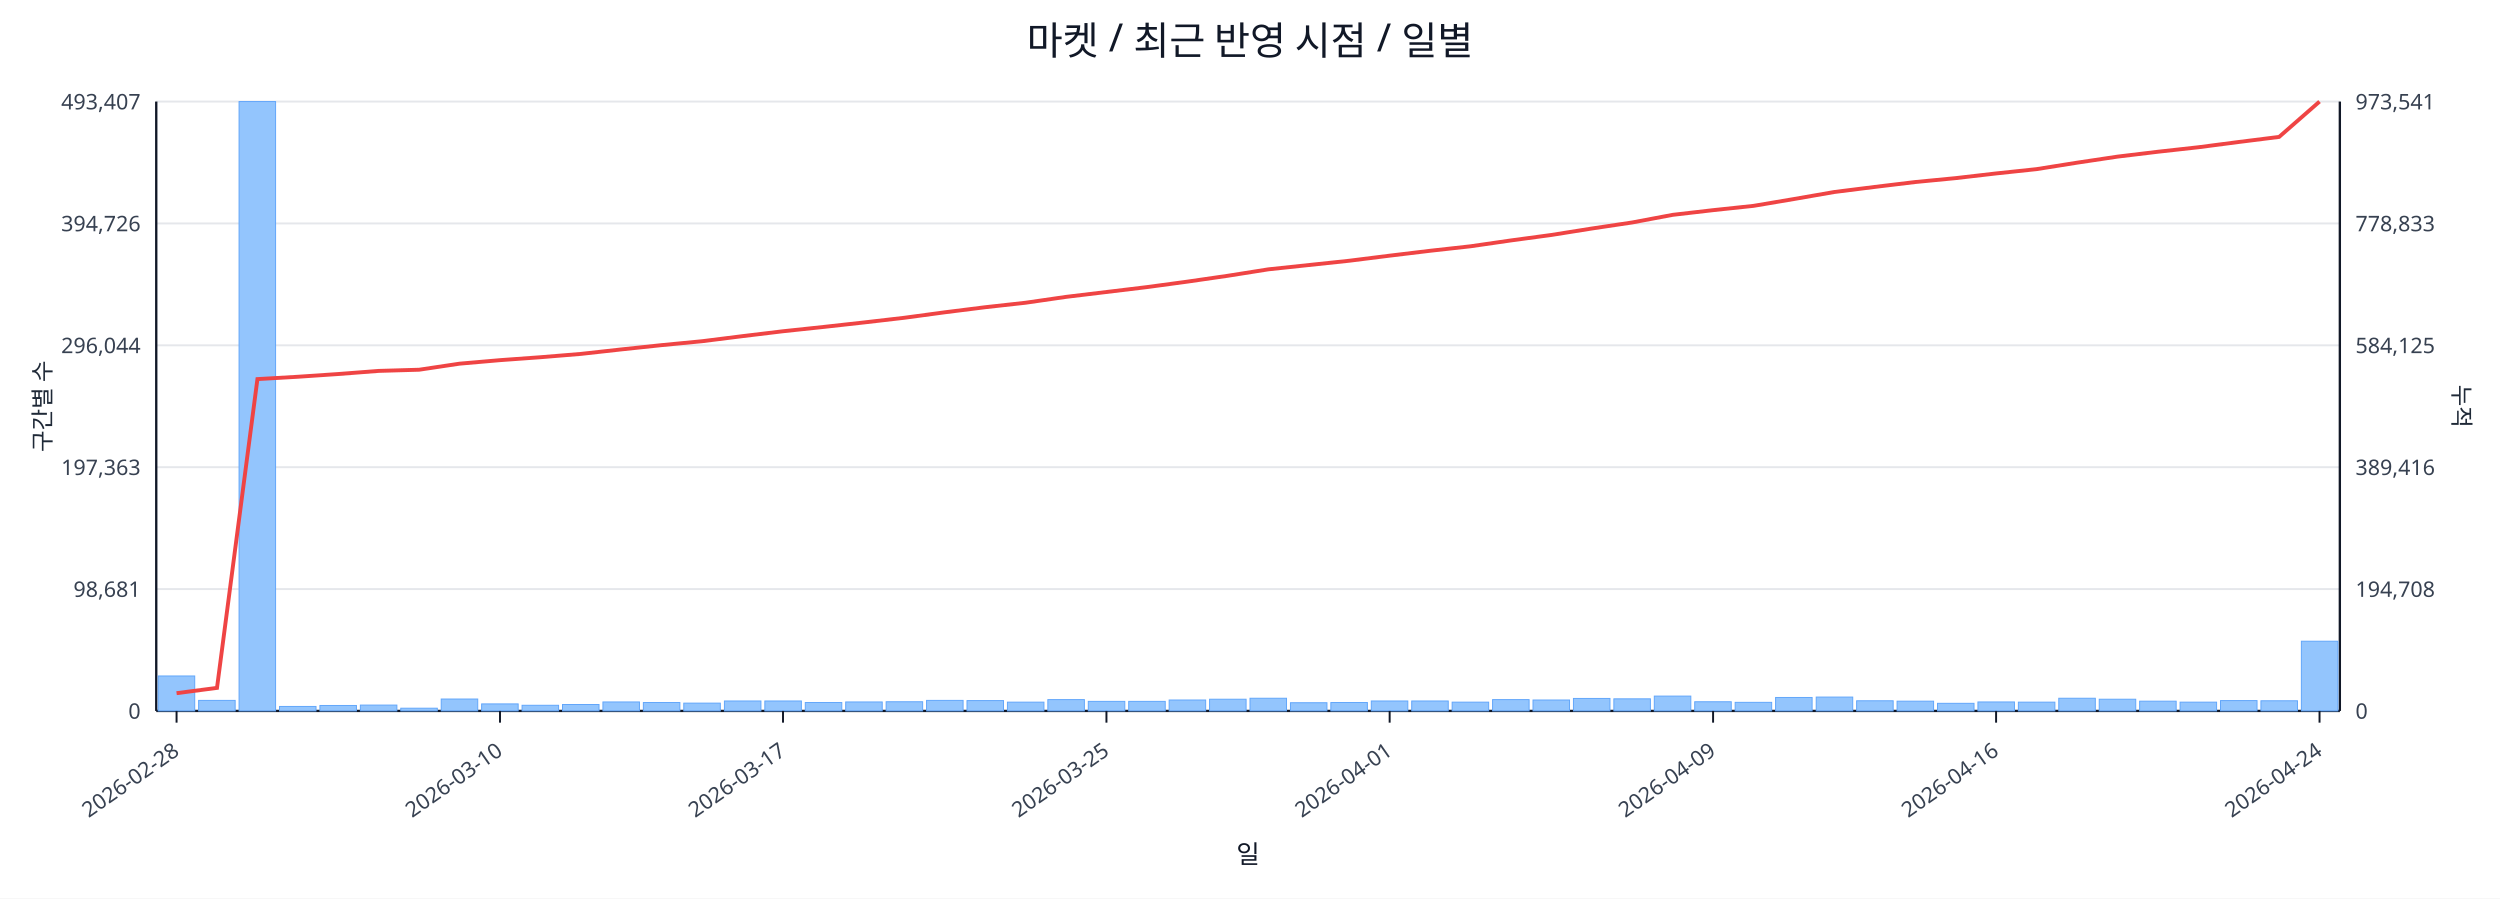
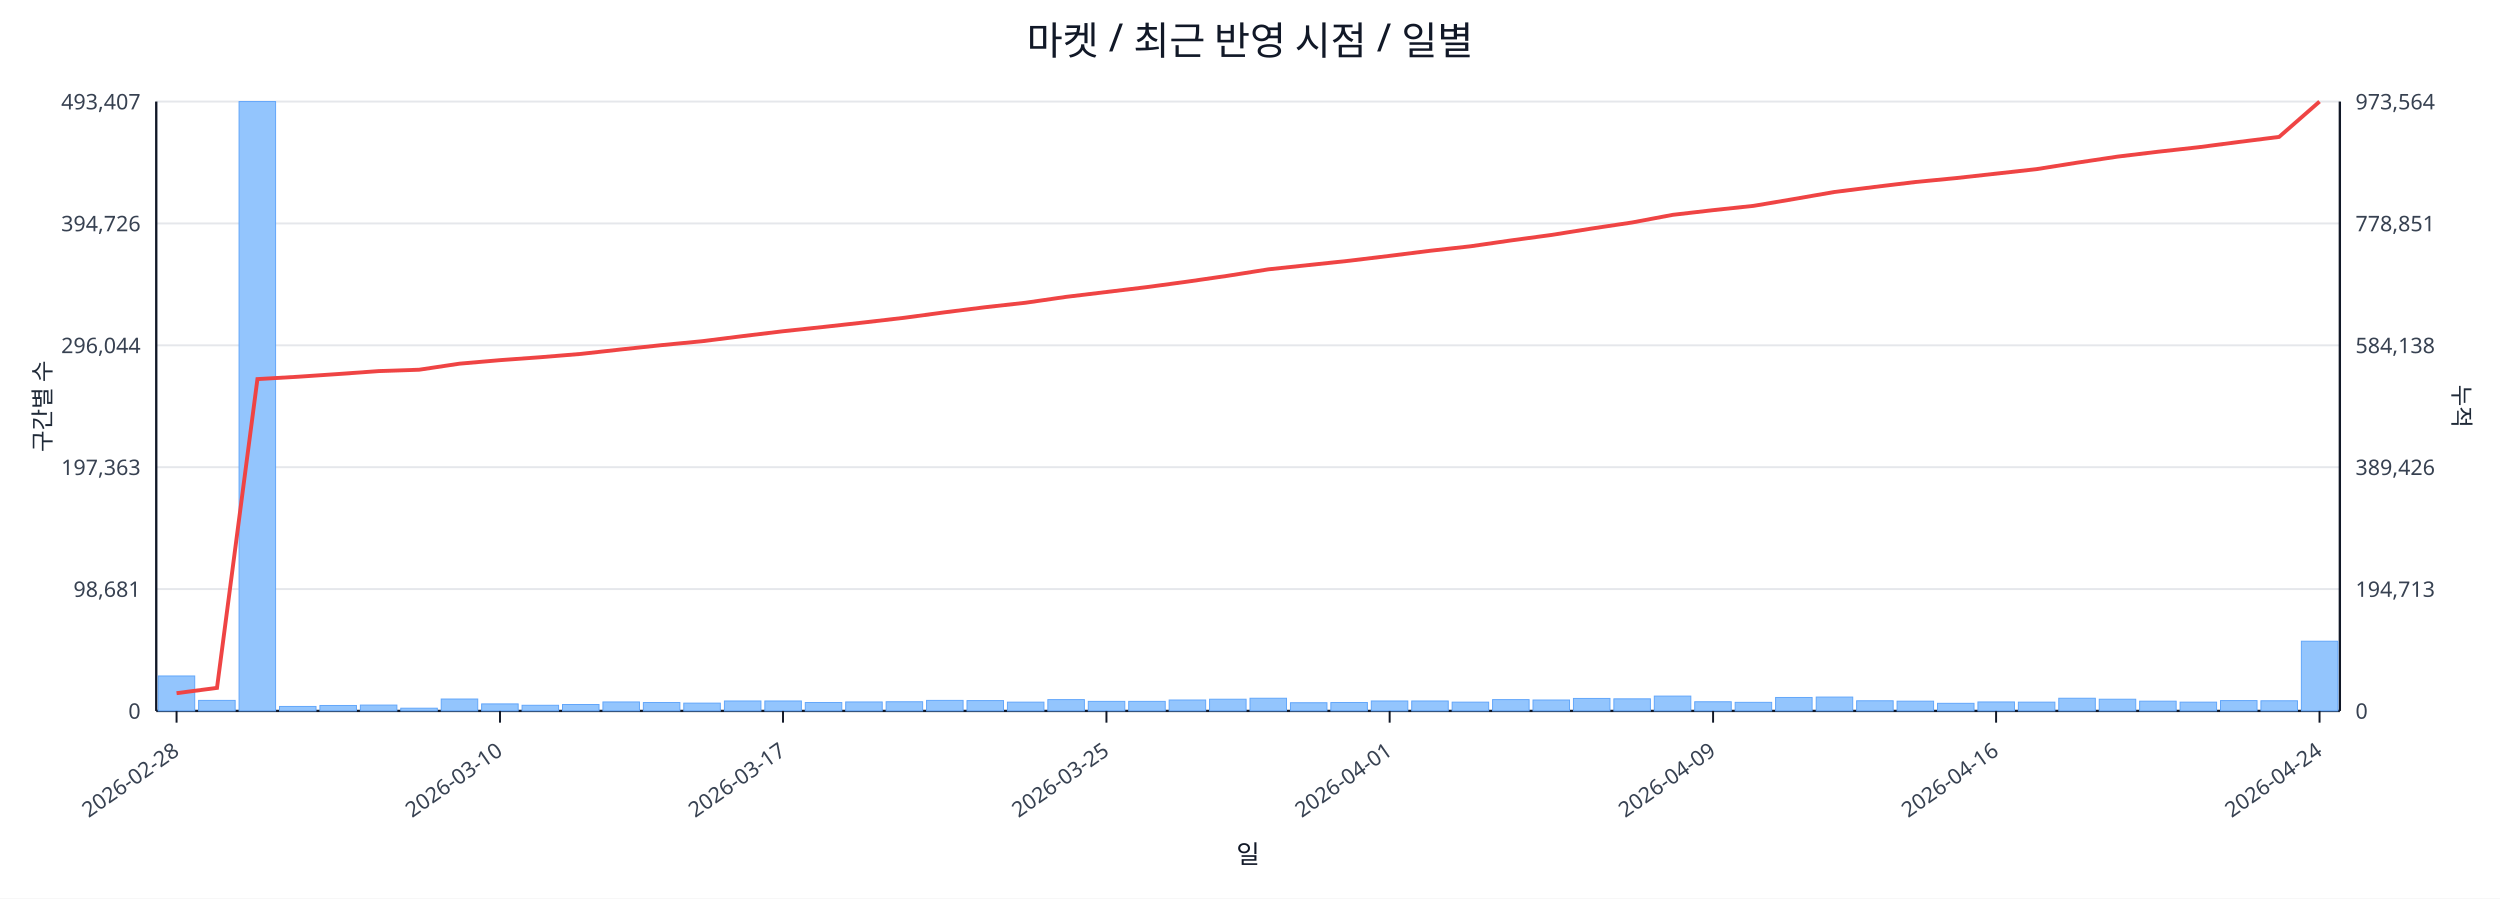
<svg xmlns="http://www.w3.org/2000/svg" width="1280" height="460" viewBox="0 0 1280 460">
  <rect x="0" y="0" width="100%" height="100%" fill="#ffffff" />
  <text x="640.0" y="28" font-size="20" text-anchor="middle" font-family="sans-serif" fill="#111827">마켓 / 최근 반영 시점 / 일별</text>
  <line x1="80.0" y1="52.0" x2="1198.0" y2="52.0" stroke="#e5e7eb" stroke-width="1" />
  <text x="72.0" y="56.0" font-size="11" text-anchor="end" font-family="sans-serif" fill="#374151">493,407</text>
-   <text x="1206.0" y="56.0" font-size="11" text-anchor="start" font-family="sans-serif" fill="#374151">973,541</text>
+   <text x="1206.0" y="56.0" font-size="11" text-anchor="start" font-family="sans-serif" fill="#374151">973,564</text>
  <line x1="80.0" y1="114.4" x2="1198.0" y2="114.4" stroke="#e5e7eb" stroke-width="1" />
  <text x="72.0" y="118.4" font-size="11" text-anchor="end" font-family="sans-serif" fill="#374151">394,726</text>
-   <text x="1206.0" y="118.4" font-size="11" text-anchor="start" font-family="sans-serif" fill="#374151">778,833</text>
+   <text x="1206.0" y="118.4" font-size="11" text-anchor="start" font-family="sans-serif" fill="#374151">778,851</text>
  <line x1="80.0" y1="176.8" x2="1198.0" y2="176.8" stroke="#e5e7eb" stroke-width="1" />
  <text x="72.0" y="180.8" font-size="11" text-anchor="end" font-family="sans-serif" fill="#374151">296,044</text>
-   <text x="1206.0" y="180.8" font-size="11" text-anchor="start" font-family="sans-serif" fill="#374151">584,125</text>
+   <text x="1206.0" y="180.8" font-size="11" text-anchor="start" font-family="sans-serif" fill="#374151">584,138</text>
  <line x1="80.0" y1="239.2" x2="1198.0" y2="239.2" stroke="#e5e7eb" stroke-width="1" />
  <text x="72.0" y="243.2" font-size="11" text-anchor="end" font-family="sans-serif" fill="#374151">197,363</text>
-   <text x="1206.0" y="243.2" font-size="11" text-anchor="start" font-family="sans-serif" fill="#374151">389,416</text>
+   <text x="1206.0" y="243.2" font-size="11" text-anchor="start" font-family="sans-serif" fill="#374151">389,426</text>
  <line x1="80.0" y1="301.6" x2="1198.0" y2="301.6" stroke="#e5e7eb" stroke-width="1" />
  <text x="72.0" y="305.6" font-size="11" text-anchor="end" font-family="sans-serif" fill="#374151">98,681</text>
-   <text x="1206.0" y="305.6" font-size="11" text-anchor="start" font-family="sans-serif" fill="#374151">194,708</text>
+   <text x="1206.0" y="305.6" font-size="11" text-anchor="start" font-family="sans-serif" fill="#374151">194,713</text>
  <line x1="80.0" y1="364.0" x2="1198.0" y2="364.0" stroke="#e5e7eb" stroke-width="1" />
  <text x="72.0" y="368.0" font-size="11" text-anchor="end" font-family="sans-serif" fill="#374151">0</text>
  <text x="1206.0" y="368.0" font-size="11" text-anchor="start" font-family="sans-serif" fill="#374151">0</text>
  <line x1="80.0" y1="364.0" x2="1198.0" y2="364.0" stroke="#111827" stroke-width="1.2" />
  <line x1="80.0" y1="52.0" x2="80.0" y2="364.0" stroke="#111827" stroke-width="1.2" />
  <line x1="1198.0" y1="52.0" x2="1198.0" y2="364.0" stroke="#111827" stroke-width="1.2" />
  <rect x="81.0" y="346.1" width="18.7" height="17.9" fill="#93c5fd" stroke="#60a5fa" stroke-width="0.5" />
  <rect x="101.7" y="358.6" width="18.7" height="5.4" fill="#93c5fd" stroke="#60a5fa" stroke-width="0.5" />
  <rect x="122.4" y="52.0" width="18.7" height="312.0" fill="#93c5fd" stroke="#60a5fa" stroke-width="0.5" />
  <rect x="143.1" y="361.7" width="18.7" height="2.3" fill="#93c5fd" stroke="#60a5fa" stroke-width="0.5" />
  <rect x="163.8" y="361.2" width="18.7" height="2.8" fill="#93c5fd" stroke="#60a5fa" stroke-width="0.5" />
  <rect x="184.5" y="361.0" width="18.7" height="3.0" fill="#93c5fd" stroke="#60a5fa" stroke-width="0.5" />
  <rect x="205.2" y="362.6" width="18.7" height="1.4" fill="#93c5fd" stroke="#60a5fa" stroke-width="0.5" />
  <rect x="225.9" y="357.9" width="18.7" height="6.1" fill="#93c5fd" stroke="#60a5fa" stroke-width="0.5" />
  <rect x="246.6" y="360.4" width="18.7" height="3.6" fill="#93c5fd" stroke="#60a5fa" stroke-width="0.5" />
  <rect x="267.3" y="361.1" width="18.7" height="2.9" fill="#93c5fd" stroke="#60a5fa" stroke-width="0.5" />
  <rect x="288.0" y="360.7" width="18.7" height="3.3" fill="#93c5fd" stroke="#60a5fa" stroke-width="0.5" />
  <rect x="308.7" y="359.4" width="18.7" height="4.6" fill="#93c5fd" stroke="#60a5fa" stroke-width="0.5" />
  <rect x="329.4" y="359.7" width="18.7" height="4.3" fill="#93c5fd" stroke="#60a5fa" stroke-width="0.5" />
  <rect x="350.1" y="360.0" width="18.7" height="4.0" fill="#93c5fd" stroke="#60a5fa" stroke-width="0.5" />
  <rect x="370.9" y="358.9" width="18.7" height="5.1" fill="#93c5fd" stroke="#60a5fa" stroke-width="0.5" />
  <rect x="391.6" y="358.9" width="18.7" height="5.1" fill="#93c5fd" stroke="#60a5fa" stroke-width="0.5" />
  <rect x="412.3" y="359.7" width="18.7" height="4.3" fill="#93c5fd" stroke="#60a5fa" stroke-width="0.5" />
  <rect x="433.0" y="359.4" width="18.7" height="4.6" fill="#93c5fd" stroke="#60a5fa" stroke-width="0.5" />
  <rect x="453.7" y="359.3" width="18.7" height="4.7" fill="#93c5fd" stroke="#60a5fa" stroke-width="0.5" />
  <rect x="474.4" y="358.6" width="18.7" height="5.4" fill="#93c5fd" stroke="#60a5fa" stroke-width="0.5" />
  <rect x="495.1" y="358.7" width="18.7" height="5.3" fill="#93c5fd" stroke="#60a5fa" stroke-width="0.5" />
  <rect x="515.8" y="359.5" width="18.7" height="4.5" fill="#93c5fd" stroke="#60a5fa" stroke-width="0.5" />
  <rect x="536.5" y="358.2" width="18.7" height="5.8" fill="#93c5fd" stroke="#60a5fa" stroke-width="0.5" />
  <rect x="557.2" y="359.1" width="18.7" height="4.9" fill="#93c5fd" stroke="#60a5fa" stroke-width="0.5" />
  <rect x="577.9" y="359.1" width="18.7" height="4.9" fill="#93c5fd" stroke="#60a5fa" stroke-width="0.5" />
  <rect x="598.6" y="358.4" width="18.7" height="5.6" fill="#93c5fd" stroke="#60a5fa" stroke-width="0.5" />
  <rect x="619.3" y="358.0" width="18.7" height="6.0" fill="#93c5fd" stroke="#60a5fa" stroke-width="0.5" />
  <rect x="640.0" y="357.5" width="18.7" height="6.5" fill="#93c5fd" stroke="#60a5fa" stroke-width="0.5" />
  <rect x="660.7" y="359.8" width="18.7" height="4.2" fill="#93c5fd" stroke="#60a5fa" stroke-width="0.5" />
  <rect x="681.4" y="359.7" width="18.7" height="4.3" fill="#93c5fd" stroke="#60a5fa" stroke-width="0.5" />
  <rect x="702.1" y="358.9" width="18.7" height="5.1" fill="#93c5fd" stroke="#60a5fa" stroke-width="0.5" />
  <rect x="722.8" y="358.9" width="18.7" height="5.1" fill="#93c5fd" stroke="#60a5fa" stroke-width="0.5" />
  <rect x="743.5" y="359.5" width="18.7" height="4.5" fill="#93c5fd" stroke="#60a5fa" stroke-width="0.5" />
  <rect x="764.2" y="358.2" width="18.7" height="5.8" fill="#93c5fd" stroke="#60a5fa" stroke-width="0.5" />
  <rect x="784.9" y="358.4" width="18.7" height="5.6" fill="#93c5fd" stroke="#60a5fa" stroke-width="0.5" />
  <rect x="805.6" y="357.6" width="18.7" height="6.4" fill="#93c5fd" stroke="#60a5fa" stroke-width="0.5" />
  <rect x="826.3" y="357.8" width="18.7" height="6.2" fill="#93c5fd" stroke="#60a5fa" stroke-width="0.5" />
  <rect x="847.0" y="356.4" width="18.7" height="7.6" fill="#93c5fd" stroke="#60a5fa" stroke-width="0.5" />
  <rect x="867.7" y="359.3" width="18.7" height="4.7" fill="#93c5fd" stroke="#60a5fa" stroke-width="0.5" />
  <rect x="888.4" y="359.6" width="18.7" height="4.4" fill="#93c5fd" stroke="#60a5fa" stroke-width="0.5" />
  <rect x="909.1" y="357.1" width="18.7" height="6.9" fill="#93c5fd" stroke="#60a5fa" stroke-width="0.5" />
  <rect x="929.9" y="356.9" width="18.7" height="7.1" fill="#93c5fd" stroke="#60a5fa" stroke-width="0.5" />
  <rect x="950.6" y="358.8" width="18.7" height="5.2" fill="#93c5fd" stroke="#60a5fa" stroke-width="0.5" />
  <rect x="971.3" y="359.0" width="18.7" height="5.0" fill="#93c5fd" stroke="#60a5fa" stroke-width="0.5" />
  <rect x="992.0" y="360.1" width="18.7" height="3.9" fill="#93c5fd" stroke="#60a5fa" stroke-width="0.5" />
  <rect x="1012.7" y="359.4" width="18.7" height="4.6" fill="#93c5fd" stroke="#60a5fa" stroke-width="0.5" />
  <rect x="1033.4" y="359.5" width="18.7" height="4.5" fill="#93c5fd" stroke="#60a5fa" stroke-width="0.5" />
  <rect x="1054.1" y="357.5" width="18.7" height="6.5" fill="#93c5fd" stroke="#60a5fa" stroke-width="0.5" />
  <rect x="1074.8" y="358.0" width="18.7" height="6.0" fill="#93c5fd" stroke="#60a5fa" stroke-width="0.5" />
  <rect x="1095.5" y="359.0" width="18.7" height="5.0" fill="#93c5fd" stroke="#60a5fa" stroke-width="0.5" />
  <rect x="1116.2" y="359.5" width="18.7" height="4.5" fill="#93c5fd" stroke="#60a5fa" stroke-width="0.5" />
  <rect x="1136.9" y="358.7" width="18.7" height="5.3" fill="#93c5fd" stroke="#60a5fa" stroke-width="0.5" />
  <rect x="1157.6" y="358.8" width="18.7" height="5.2" fill="#93c5fd" stroke="#60a5fa" stroke-width="0.5" />
  <rect x="1178.3" y="328.3" width="18.7" height="35.7" fill="#93c5fd" stroke="#60a5fa" stroke-width="0.5" />
-   <polyline fill="none" stroke="#ef4444" stroke-width="2" points="90.4,354.9 111.1,352.2 131.8,194.1 152.5,192.9 173.2,191.5 193.9,189.9 214.6,189.3 235.3,186.2 256.0,184.4 276.7,182.9 297.4,181.2 318.1,178.9 338.8,176.7 359.5,174.7 380.2,172.1 400.9,169.6 421.6,167.4 442.3,165.1 463.0,162.7 483.7,159.9 504.4,157.3 525.1,155.0 545.8,152.0 566.5,149.5 587.2,147.0 607.9,144.2 628.6,141.2 649.4,137.9 670.1,135.7 690.8,133.5 711.5,130.9 732.2,128.4 752.9,126.1 773.6,123.1 794.3,120.3 815.0,117.0 835.7,113.9 856.4,110.0 877.1,107.6 897.8,105.4 918.5,101.9 939.2,98.3 959.9,95.7 980.6,93.2 1001.3,91.2 1022.0,88.8 1042.7,86.6 1063.4,83.3 1084.1,80.2 1104.8,77.7 1125.5,75.4 1146.2,72.7 1166.9,70.1 1187.6,52.0" />
+   <polyline fill="none" stroke="#ef4444" stroke-width="2" points="90.4,354.9 111.1,352.2 131.8,194.1 152.5,192.9 173.2,191.5 193.9,190.0 214.6,189.3 235.3,186.2 256.0,184.4 276.7,182.9 297.4,181.2 318.1,178.9 338.8,176.7 359.5,174.7 380.2,172.1 400.9,169.6 421.6,167.4 442.3,165.1 463.0,162.7 483.7,159.9 504.4,157.3 525.1,155.0 545.8,152.0 566.5,149.5 587.2,147.0 607.9,144.2 628.6,141.2 649.4,137.9 670.1,135.7 690.8,133.5 711.5,131.0 732.2,128.4 752.9,126.1 773.6,123.1 794.3,120.3 815.0,117.0 835.7,113.9 856.4,110.0 877.1,107.6 897.8,105.4 918.5,101.9 939.2,98.3 959.9,95.7 980.6,93.2 1001.3,91.2 1022.0,88.9 1042.7,86.6 1063.4,83.3 1084.1,80.2 1104.8,77.7 1125.5,75.4 1146.2,72.7 1166.9,70.1 1187.6,52.0" />
  <line x1="90.4" y1="364.0" x2="90.4" y2="370.0" stroke="#111827" stroke-width="1" />
  <text x="92.4" y="386.0" font-size="11" text-anchor="end" transform="rotate(-35 92.4 386.0)" font-family="sans-serif" fill="#374151">2026-02-28</text>
  <line x1="256.0" y1="364.0" x2="256.0" y2="370.0" stroke="#111827" stroke-width="1" />
  <text x="258.0" y="386.0" font-size="11" text-anchor="end" transform="rotate(-35 258.0 386.0)" font-family="sans-serif" fill="#374151">2026-03-10</text>
  <line x1="400.9" y1="364.0" x2="400.9" y2="370.0" stroke="#111827" stroke-width="1" />
  <text x="402.9" y="386.0" font-size="11" text-anchor="end" transform="rotate(-35 402.9 386.0)" font-family="sans-serif" fill="#374151">2026-03-17</text>
  <line x1="566.5" y1="364.0" x2="566.5" y2="370.0" stroke="#111827" stroke-width="1" />
  <text x="568.5" y="386.0" font-size="11" text-anchor="end" transform="rotate(-35 568.5 386.0)" font-family="sans-serif" fill="#374151">2026-03-25</text>
  <line x1="711.5" y1="364.0" x2="711.5" y2="370.0" stroke="#111827" stroke-width="1" />
  <text x="713.5" y="386.0" font-size="11" text-anchor="end" transform="rotate(-35 713.5 386.0)" font-family="sans-serif" fill="#374151">2026-04-01</text>
  <line x1="877.1" y1="364.0" x2="877.1" y2="370.0" stroke="#111827" stroke-width="1" />
  <text x="879.1" y="386.0" font-size="11" text-anchor="end" transform="rotate(-35 879.1 386.0)" font-family="sans-serif" fill="#374151">2026-04-09</text>
  <line x1="1022.0" y1="364.0" x2="1022.0" y2="370.0" stroke="#111827" stroke-width="1" />
  <text x="1024.0" y="386.0" font-size="11" text-anchor="end" transform="rotate(-35 1024.0 386.0)" font-family="sans-serif" fill="#374151">2026-04-16</text>
  <line x1="1187.6" y1="364.0" x2="1187.6" y2="370.0" stroke="#111827" stroke-width="1" />
  <text x="1189.6" y="386.0" font-size="11" text-anchor="end" transform="rotate(-35 1189.6 386.0)" font-family="sans-serif" fill="#374151">2026-04-24</text>
  <text x="26" y="208.0" font-size="12" transform="rotate(-90 26 208.0)" text-anchor="middle" font-family="sans-serif" fill="#1f2937">구간별 수</text>
  <text x="1256.0" y="208.0" font-size="12" transform="rotate(90 1256.0 208.0)" text-anchor="middle" font-family="sans-serif" fill="#1f2937">누적</text>
  <text x="639.0" y="442.0" font-size="13" text-anchor="middle" font-family="sans-serif" fill="#111827">일</text>
</svg>
